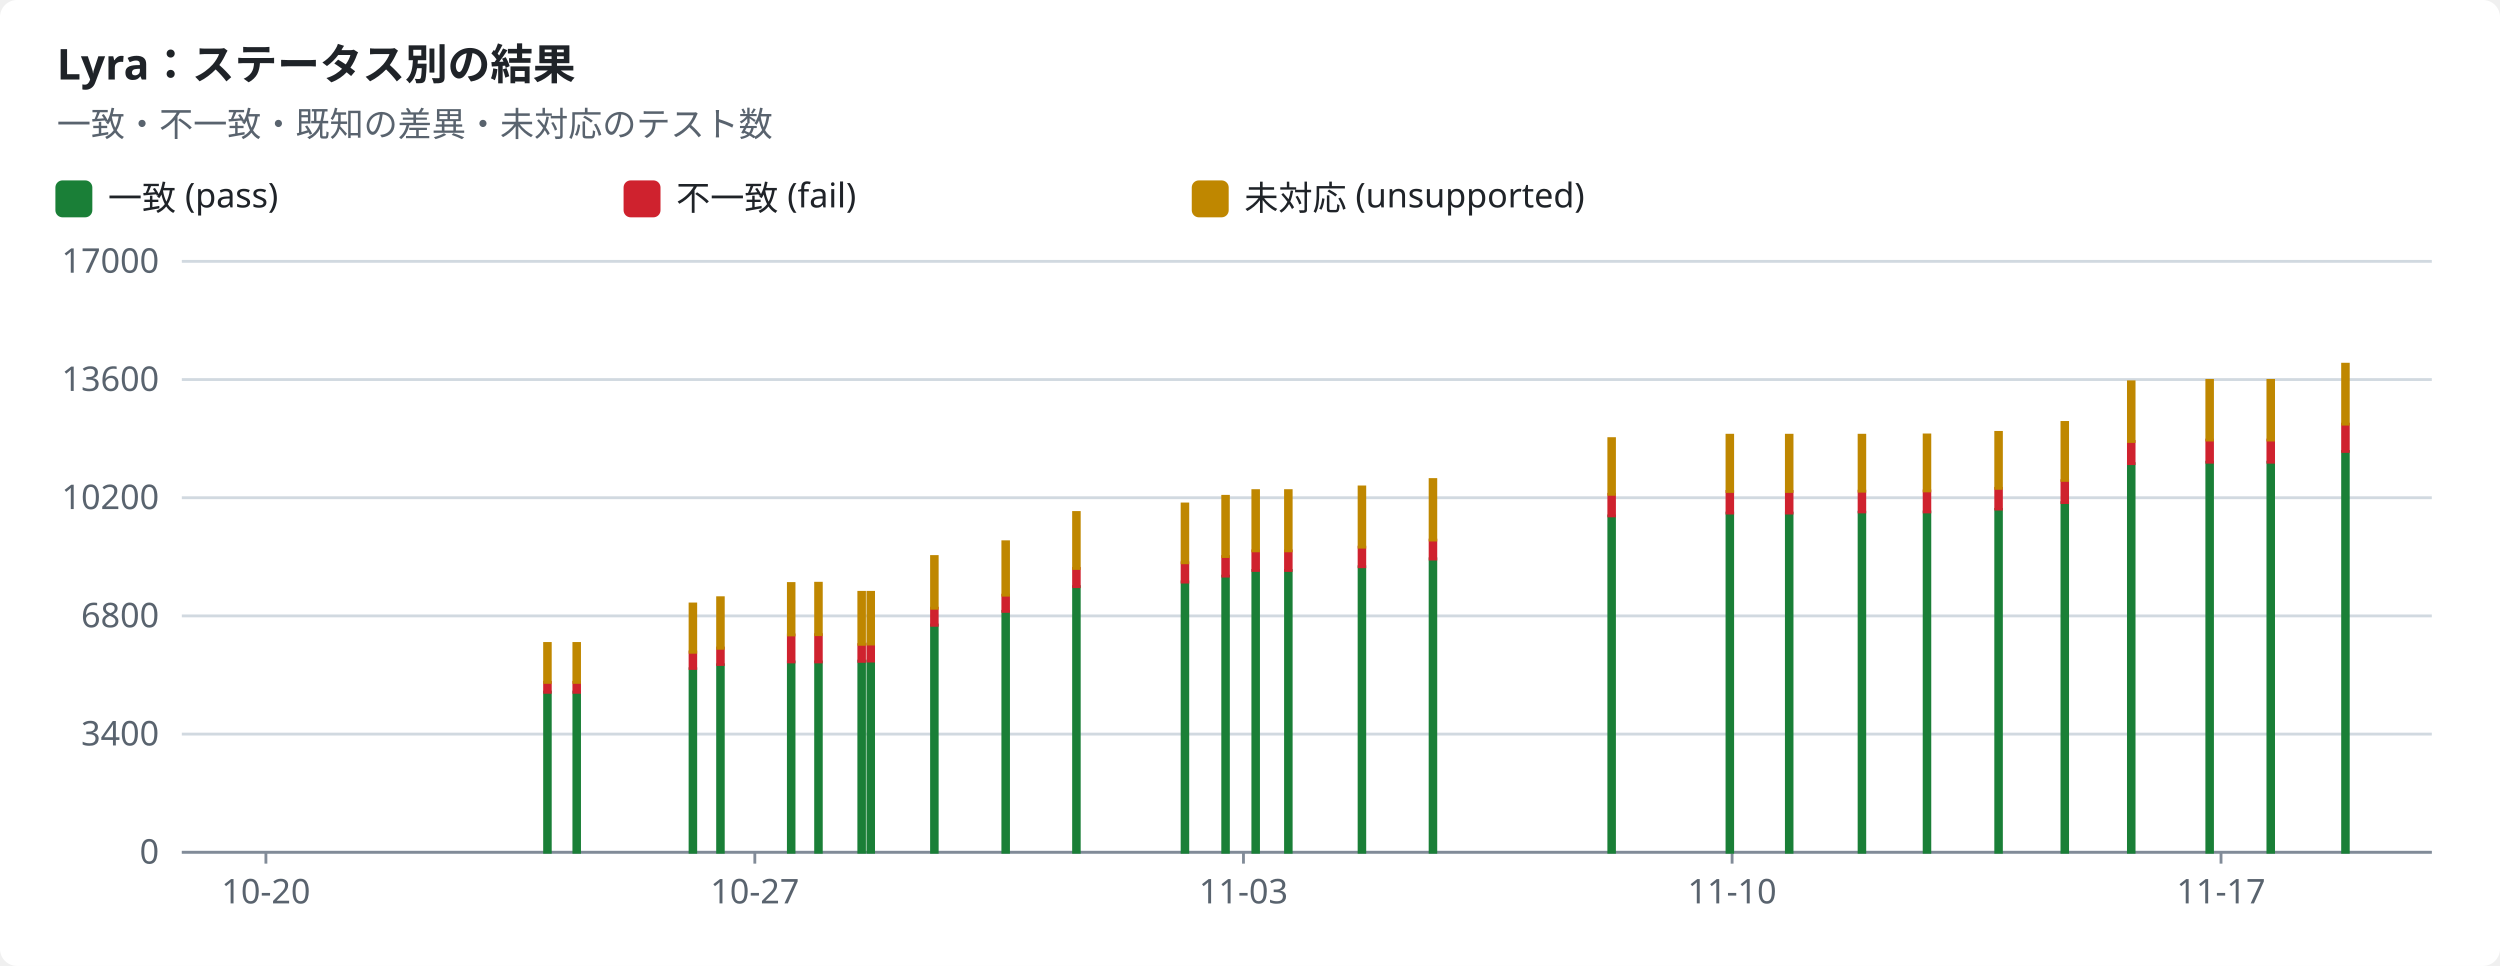
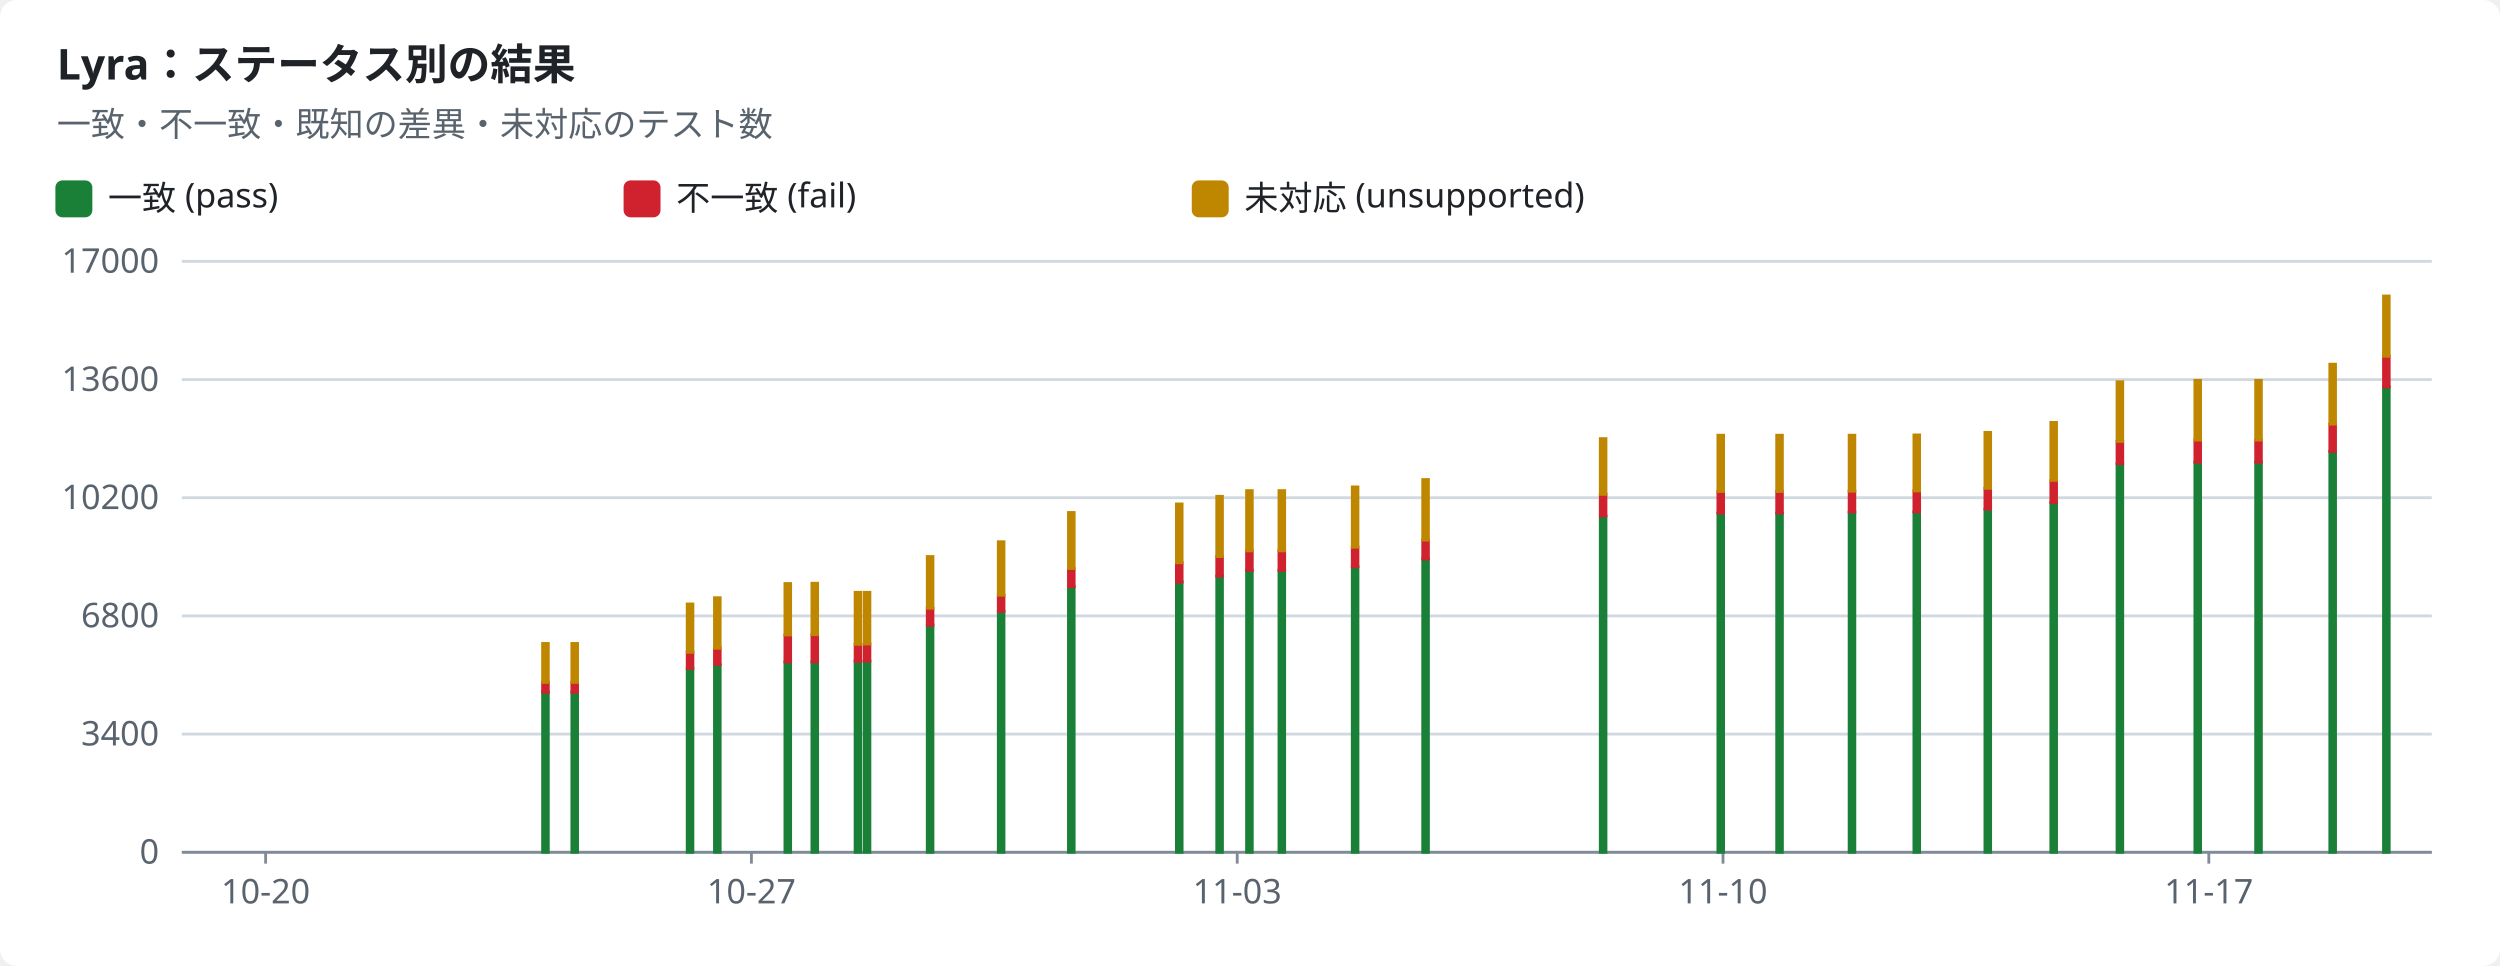
<svg xmlns="http://www.w3.org/2000/svg" width="880" height="340" viewBox="0 0 880 340" role="img">
  <style>text{font-family:-apple-system,BlinkMacSystemFont,"Segoe UI","Noto Sans",Helvetica,Arial,sans-serif;font-size:12px;fill:#1f2328;stroke:none}.bg{fill:#ffffff}.muted{fill:#59636e}.title{font-size:15px;font-weight:600}.grid{stroke:#d1d9e0;stroke-width:1}.axis{stroke:#818b98;stroke-width:1}.line{fill:none;stroke-width:2}.dashed{stroke-dasharray:5 4}.c-pass{stroke:#1a7f37;fill:#1a7f37}.c-fail{stroke:#cf222e;fill:#cf222e}.c-known{stroke:#8c959f;fill:#8c959f}.c-unsupported{stroke:#bf8700;fill:#bf8700}.line{fill:none}.mk{fill:none;stroke-width:1.6}@media (prefers-color-scheme:dark){text{fill:#f0f6fc}.bg{fill:#0d1117}.muted{fill:#9198a1}.grid{stroke:#3d444d}.axis{stroke:#656c76}.c-pass{stroke:#3fb950;fill:#3fb950}.c-fail{stroke:#f85149;fill:#f85149}.c-known{stroke:#6e7681;fill:#6e7681}.c-unsupported{stroke:#d29922;fill:#d29922}.line{fill:none}.mk{fill:none;stroke-width:1.6}}</style>
  <rect class="bg" width="880" height="340" rx="6" />
  <text x="20.0" y="28.0" class="title" text-anchor="start">Lyra：ステータス別の結果</text>
  <text x="20.0" y="48.0" class="muted" text-anchor="start">一致・不一致・既知の差異・未対応のテスト数</text>
  <rect class="c-pass" x="20" y="64" width="12" height="12" rx="2" />
  <text x="38.0" y="74.0" text-anchor="start">一致 (pass)</text>
  <rect class="c-fail" x="220" y="64" width="12" height="12" rx="2" />
  <text x="238.0" y="74.0" text-anchor="start">不一致 (fail)</text>
  <rect class="c-unsupported" x="420" y="64" width="12" height="12" rx="2" />
  <text x="438.0" y="74.0" text-anchor="start">未対応 (unsupported)</text>
  <line class="grid" x1="64" x2="856" y1="300.0" y2="300.0" />
  <text x="56.0" y="304.0" class="muted" text-anchor="end">0</text>
  <line class="grid" x1="64" x2="856" y1="258.4" y2="258.4" />
  <text x="56.0" y="262.4" class="muted" text-anchor="end">3400</text>
  <line class="grid" x1="64" x2="856" y1="216.8" y2="216.8" />
  <text x="56.0" y="220.8" class="muted" text-anchor="end">6800</text>
  <line class="grid" x1="64" x2="856" y1="175.2" y2="175.2" />
  <text x="56.0" y="179.2" class="muted" text-anchor="end">10200</text>
  <line class="grid" x1="64" x2="856" y1="133.6" y2="133.6" />
  <text x="56.0" y="137.6" class="muted" text-anchor="end">13600</text>
  <line class="grid" x1="64" x2="856" y1="92.0" y2="92.0" />
  <text x="56.0" y="96.0" class="muted" text-anchor="end">17000</text>
  <line class="axis" x1="64" x2="856" y1="300" y2="300" />
-   <line class="axis" x1="93.6" x2="93.6" y1="300" y2="304" />
-   <text x="93.6" y="318.0" class="muted" text-anchor="middle">10-20</text>
-   <line class="axis" x1="265.7" x2="265.7" y1="300" y2="304" />
-   <text x="265.7" y="318.0" class="muted" text-anchor="middle">10-27</text>
-   <line class="axis" x1="437.7" x2="437.7" y1="300" y2="304" />
-   <text x="437.7" y="318.0" class="muted" text-anchor="middle">11-03</text>
-   <line class="axis" x1="609.7" x2="609.7" y1="300" y2="304" />
-   <text x="609.7" y="318.0" class="muted" text-anchor="middle">11-10</text>
-   <line class="axis" x1="781.8" x2="781.8" y1="300" y2="304" />
-   <text x="781.8" y="318.0" class="muted" text-anchor="middle">11-17</text>
-   <rect class="c-pass" x="191.7" y="243.6" width="2.0" height="56.4" />
-   <rect class="c-fail" x="191.7" y="240.2" width="2.0" height="3.5" />
-   <rect class="c-unsupported" x="191.7" y="226.5" width="2.0" height="13.7" />
-   <rect class="c-pass" x="202.0" y="243.6" width="2.0" height="56.4" />
-   <rect class="c-fail" x="202.0" y="240.2" width="2.0" height="3.5" />
-   <rect class="c-unsupported" x="202.0" y="226.5" width="2.0" height="13.7" />
-   <rect class="c-pass" x="242.9" y="235.4" width="2.0" height="64.6" />
-   <rect class="c-fail" x="242.9" y="229.5" width="2.0" height="5.8" />
-   <rect class="c-unsupported" x="242.9" y="212.6" width="2.0" height="17.0" />
-   <rect class="c-pass" x="252.6" y="234.0" width="2.0" height="66.0" />
-   <rect class="c-fail" x="252.6" y="228.1" width="2.0" height="5.8" />
-   <rect class="c-unsupported" x="252.6" y="210.4" width="2.0" height="17.8" />
-   <rect class="c-pass" x="277.5" y="233.0" width="2.0" height="67.0" />
-   <rect class="c-fail" x="277.5" y="223.5" width="2.0" height="9.5" />
-   <rect class="c-unsupported" x="277.5" y="205.4" width="2.0" height="18.1" />
-   <rect class="c-pass" x="287.1" y="233.0" width="2.0" height="67.0" />
-   <rect class="c-fail" x="287.1" y="223.4" width="2.0" height="9.6" />
-   <rect class="c-unsupported" x="287.1" y="205.3" width="2.0" height="18.1" />
-   <rect class="c-pass" x="302.3" y="232.7" width="2.0" height="67.3" />
-   <rect class="c-fail" x="302.3" y="226.9" width="2.0" height="5.9" />
-   <rect class="c-unsupported" x="302.3" y="208.5" width="2.0" height="18.3" />
-   <rect class="c-pass" x="305.5" y="232.7" width="2.0" height="67.3" />
-   <rect class="c-fail" x="305.5" y="226.7" width="2.0" height="6.0" />
-   <rect class="c-unsupported" x="305.5" y="208.5" width="2.0" height="18.2" />
-   <rect class="c-pass" x="327.9" y="220.0" width="2.0" height="80.0" />
-   <rect class="c-fail" x="327.9" y="214.1" width="2.0" height="6.0" />
-   <rect class="c-unsupported" x="327.9" y="195.9" width="2.0" height="18.2" />
-   <rect class="c-pass" x="353.0" y="215.2" width="2.0" height="84.8" />
-   <rect class="c-fail" x="353.0" y="209.5" width="2.0" height="5.7" />
-   <rect class="c-unsupported" x="353.0" y="190.7" width="2.0" height="18.8" />
-   <rect class="c-pass" x="377.9" y="206.5" width="2.0" height="93.5" />
-   <rect class="c-fail" x="377.9" y="200.1" width="2.0" height="6.4" />
-   <rect class="c-unsupported" x="377.9" y="180.4" width="2.0" height="19.7" />
-   <rect class="c-pass" x="416.1" y="204.8" width="2.0" height="95.2" />
-   <rect class="c-fail" x="416.1" y="198.1" width="2.0" height="6.8" />
-   <rect class="c-unsupported" x="416.1" y="177.4" width="2.0" height="20.7" />
-   <rect class="c-pass" x="430.4" y="202.8" width="2.0" height="97.2" />
-   <rect class="c-fail" x="430.4" y="195.9" width="2.0" height="6.9" />
-   <rect class="c-unsupported" x="430.4" y="174.7" width="2.0" height="21.2" />
-   <rect class="c-pass" x="441.0" y="200.8" width="2.0" height="99.2" />
-   <rect class="c-fail" x="441.0" y="193.9" width="2.0" height="6.9" />
-   <rect class="c-unsupported" x="441.0" y="172.7" width="2.0" height="21.2" />
-   <rect class="c-pass" x="452.5" y="200.8" width="2.0" height="99.2" />
-   <rect class="c-fail" x="452.5" y="193.9" width="2.0" height="6.9" />
-   <rect class="c-unsupported" x="452.5" y="172.7" width="2.0" height="21.2" />
-   <rect class="c-pass" x="478.4" y="199.5" width="2.0" height="100.5" />
-   <rect class="c-fail" x="478.4" y="192.6" width="2.0" height="6.9" />
-   <rect class="c-unsupported" x="478.4" y="171.4" width="2.0" height="21.2" />
-   <rect class="c-pass" x="503.4" y="196.7" width="2.0" height="103.3" />
-   <rect class="c-fail" x="503.4" y="190.1" width="2.0" height="6.7" />
-   <rect class="c-unsupported" x="503.4" y="168.8" width="2.0" height="21.3" />
-   <rect class="c-pass" x="566.3" y="181.6" width="2.0" height="118.4" />
-   <rect class="c-fail" x="566.3" y="174.0" width="2.0" height="7.6" />
-   <rect class="c-unsupported" x="566.3" y="154.4" width="2.0" height="19.6" />
-   <rect class="c-pass" x="607.9" y="180.6" width="2.0" height="119.4" />
-   <rect class="c-fail" x="607.9" y="173.0" width="2.0" height="7.6" />
-   <rect class="c-unsupported" x="607.9" y="153.2" width="2.0" height="19.8" />
-   <rect class="c-pass" x="628.8" y="180.6" width="2.0" height="119.4" />
-   <rect class="c-fail" x="628.8" y="173.0" width="2.0" height="7.6" />
-   <rect class="c-unsupported" x="628.8" y="153.2" width="2.0" height="19.8" />
-   <rect class="c-pass" x="654.4" y="180.3" width="2.0" height="119.7" />
-   <rect class="c-fail" x="654.4" y="172.9" width="2.0" height="7.3" />
-   <rect class="c-unsupported" x="654.4" y="153.2" width="2.0" height="19.7" />
-   <rect class="c-pass" x="677.3" y="180.2" width="2.0" height="119.8" />
-   <rect class="c-fail" x="677.3" y="172.8" width="2.0" height="7.4" />
-   <rect class="c-unsupported" x="677.3" y="153.1" width="2.0" height="19.7" />
-   <rect class="c-pass" x="702.5" y="179.3" width="2.0" height="120.7" />
-   <rect class="c-fail" x="702.5" y="171.9" width="2.0" height="7.3" />
-   <rect class="c-unsupported" x="702.5" y="152.2" width="2.0" height="19.7" />
-   <rect class="c-pass" x="725.8" y="176.9" width="2.0" height="123.1" />
-   <rect class="c-fail" x="725.8" y="169.2" width="2.0" height="7.7" />
-   <rect class="c-unsupported" x="725.8" y="148.7" width="2.0" height="20.4" />
-   <rect class="c-pass" x="749.2" y="163.2" width="2.0" height="136.8" />
-   <rect class="c-fail" x="749.2" y="155.4" width="2.0" height="7.8" />
-   <rect class="c-unsupported" x="749.2" y="134.4" width="2.0" height="21.0" />
-   <rect class="c-pass" x="776.8" y="162.7" width="2.0" height="137.3" />
-   <rect class="c-fail" x="776.8" y="154.9" width="2.0" height="7.8" />
-   <rect class="c-unsupported" x="776.8" y="133.9" width="2.0" height="21.0" />
-   <rect class="c-pass" x="798.3" y="162.7" width="2.0" height="137.3" />
-   <rect class="c-fail" x="798.3" y="154.9" width="2.0" height="7.8" />
-   <rect class="c-unsupported" x="798.3" y="133.9" width="2.0" height="21.0" />
-   <rect class="c-pass" x="824.6" y="158.9" width="2.0" height="141.1" />
-   <rect class="c-fail" x="824.6" y="149.3" width="2.0" height="9.6" />
-   <rect class="c-unsupported" x="824.6" y="128.2" width="2.0" height="21.1" />
+   <line class="axis" x1="93.5" x2="93.5" y1="300" y2="304" />
+   <text x="93.5" y="318.0" class="muted" text-anchor="middle">10-20</text>
+   <line class="axis" x1="264.5" x2="264.5" y1="300" y2="304" />
+   <text x="264.5" y="318.0" class="muted" text-anchor="middle">10-27</text>
+   <line class="axis" x1="435.5" x2="435.5" y1="300" y2="304" />
+   <text x="435.5" y="318.0" class="muted" text-anchor="middle">11-03</text>
+   <line class="axis" x1="606.5" x2="606.5" y1="300" y2="304" />
+   <text x="606.5" y="318.0" class="muted" text-anchor="middle">11-10</text>
+   <line class="axis" x1="777.5" x2="777.5" y1="300" y2="304" />
+   <text x="777.5" y="318.0" class="muted" text-anchor="middle">11-17</text>
+   <rect class="c-pass" x="191.0" y="243.6" width="2.0" height="56.4" />
+   <rect class="c-fail" x="191.0" y="240.2" width="2.0" height="3.5" />
+   <rect class="c-unsupported" x="191.0" y="226.5" width="2.0" height="13.7" />
+   <rect class="c-pass" x="201.3" y="243.6" width="2.0" height="56.4" />
+   <rect class="c-fail" x="201.3" y="240.2" width="2.0" height="3.5" />
+   <rect class="c-unsupported" x="201.3" y="226.5" width="2.0" height="13.7" />
+   <rect class="c-pass" x="241.9" y="235.4" width="2.0" height="64.6" />
+   <rect class="c-fail" x="241.9" y="229.5" width="2.0" height="5.8" />
+   <rect class="c-unsupported" x="241.9" y="212.6" width="2.0" height="17.0" />
+   <rect class="c-pass" x="251.5" y="234.0" width="2.0" height="66.0" />
+   <rect class="c-fail" x="251.5" y="228.1" width="2.0" height="5.8" />
+   <rect class="c-unsupported" x="251.5" y="210.4" width="2.0" height="17.8" />
+   <rect class="c-pass" x="276.3" y="233.0" width="2.0" height="67.0" />
+   <rect class="c-fail" x="276.3" y="223.5" width="2.0" height="9.5" />
+   <rect class="c-unsupported" x="276.3" y="205.4" width="2.0" height="18.1" />
+   <rect class="c-pass" x="285.8" y="233.0" width="2.0" height="67.0" />
+   <rect class="c-fail" x="285.8" y="223.4" width="2.0" height="9.6" />
+   <rect class="c-unsupported" x="285.8" y="205.3" width="2.0" height="18.1" />
+   <rect class="c-pass" x="301.0" y="232.7" width="2.0" height="67.3" />
+   <rect class="c-fail" x="301.0" y="226.9" width="2.0" height="5.9" />
+   <rect class="c-unsupported" x="301.0" y="208.5" width="2.0" height="18.3" />
+   <rect class="c-pass" x="304.2" y="232.7" width="2.0" height="67.3" />
+   <rect class="c-fail" x="304.2" y="226.7" width="2.0" height="6.0" />
+   <rect class="c-unsupported" x="304.2" y="208.5" width="2.0" height="18.2" />
+   <rect class="c-pass" x="326.4" y="220.0" width="2.0" height="80.0" />
+   <rect class="c-fail" x="326.4" y="214.1" width="2.0" height="6.0" />
+   <rect class="c-unsupported" x="326.4" y="195.9" width="2.0" height="18.2" />
+   <rect class="c-pass" x="351.4" y="215.2" width="2.0" height="84.8" />
+   <rect class="c-fail" x="351.4" y="209.5" width="2.0" height="5.7" />
+   <rect class="c-unsupported" x="351.4" y="190.7" width="2.0" height="18.8" />
+   <rect class="c-pass" x="376.1" y="206.5" width="2.0" height="93.5" />
+   <rect class="c-fail" x="376.1" y="200.1" width="2.0" height="6.4" />
+   <rect class="c-unsupported" x="376.1" y="180.4" width="2.0" height="19.7" />
+   <rect class="c-pass" x="414.1" y="204.8" width="2.0" height="95.2" />
+   <rect class="c-fail" x="414.1" y="198.1" width="2.0" height="6.8" />
+   <rect class="c-unsupported" x="414.1" y="177.4" width="2.0" height="20.7" />
+   <rect class="c-pass" x="428.3" y="202.8" width="2.0" height="97.2" />
+   <rect class="c-fail" x="428.3" y="195.9" width="2.0" height="6.9" />
+   <rect class="c-unsupported" x="428.3" y="174.7" width="2.0" height="21.2" />
+   <rect class="c-pass" x="438.8" y="200.8" width="2.0" height="99.2" />
+   <rect class="c-fail" x="438.8" y="193.9" width="2.0" height="6.9" />
+   <rect class="c-unsupported" x="438.8" y="172.7" width="2.0" height="21.2" />
+   <rect class="c-pass" x="450.2" y="200.8" width="2.0" height="99.2" />
+   <rect class="c-fail" x="450.2" y="193.9" width="2.0" height="6.9" />
+   <rect class="c-unsupported" x="450.2" y="172.7" width="2.0" height="21.2" />
+   <rect class="c-pass" x="476.0" y="199.5" width="2.0" height="100.5" />
+   <rect class="c-fail" x="476.0" y="192.6" width="2.0" height="6.9" />
+   <rect class="c-unsupported" x="476.0" y="171.4" width="2.0" height="21.2" />
+   <rect class="c-pass" x="500.8" y="196.7" width="2.0" height="103.3" />
+   <rect class="c-fail" x="500.8" y="190.1" width="2.0" height="6.7" />
+   <rect class="c-unsupported" x="500.8" y="168.8" width="2.0" height="21.3" />
+   <rect class="c-pass" x="563.3" y="181.6" width="2.0" height="118.4" />
+   <rect class="c-fail" x="563.3" y="174.0" width="2.0" height="7.6" />
+   <rect class="c-unsupported" x="563.3" y="154.4" width="2.0" height="19.6" />
+   <rect class="c-pass" x="604.7" y="180.6" width="2.0" height="119.4" />
+   <rect class="c-fail" x="604.7" y="173.0" width="2.0" height="7.6" />
+   <rect class="c-unsupported" x="604.7" y="153.2" width="2.0" height="19.8" />
+   <rect class="c-pass" x="625.4" y="180.6" width="2.0" height="119.4" />
+   <rect class="c-fail" x="625.4" y="173.0" width="2.0" height="7.6" />
+   <rect class="c-unsupported" x="625.4" y="153.2" width="2.0" height="19.8" />
+   <rect class="c-pass" x="650.9" y="180.3" width="2.0" height="119.7" />
+   <rect class="c-fail" x="650.9" y="172.9" width="2.0" height="7.3" />
+   <rect class="c-unsupported" x="650.9" y="153.2" width="2.0" height="19.7" />
+   <rect class="c-pass" x="673.7" y="180.2" width="2.0" height="119.8" />
+   <rect class="c-fail" x="673.7" y="172.8" width="2.0" height="7.4" />
+   <rect class="c-unsupported" x="673.7" y="153.1" width="2.0" height="19.7" />
+   <rect class="c-pass" x="698.7" y="179.3" width="2.0" height="120.7" />
+   <rect class="c-fail" x="698.7" y="171.9" width="2.0" height="7.3" />
+   <rect class="c-unsupported" x="698.7" y="152.2" width="2.0" height="19.7" />
+   <rect class="c-pass" x="721.9" y="176.9" width="2.0" height="123.1" />
+   <rect class="c-fail" x="721.9" y="169.2" width="2.0" height="7.7" />
+   <rect class="c-unsupported" x="721.9" y="148.7" width="2.0" height="20.4" />
+   <rect class="c-pass" x="745.2" y="163.2" width="2.0" height="136.8" />
+   <rect class="c-fail" x="745.2" y="155.4" width="2.0" height="7.8" />
+   <rect class="c-unsupported" x="745.2" y="134.4" width="2.0" height="21.0" />
+   <rect class="c-pass" x="772.6" y="162.7" width="2.0" height="137.3" />
+   <rect class="c-fail" x="772.6" y="154.9" width="2.0" height="7.8" />
+   <rect class="c-unsupported" x="772.6" y="133.9" width="2.0" height="21.0" />
+   <rect class="c-pass" x="794.0" y="162.7" width="2.0" height="137.3" />
+   <rect class="c-fail" x="794.0" y="154.9" width="2.0" height="7.8" />
+   <rect class="c-unsupported" x="794.0" y="133.9" width="2.0" height="21.0" />
+   <rect class="c-pass" x="820.1" y="158.9" width="2.0" height="141.1" />
+   <rect class="c-fail" x="820.1" y="149.3" width="2.0" height="9.6" />
+   <rect class="c-unsupported" x="820.1" y="128.2" width="2.0" height="21.1" />
+   <rect class="c-pass" x="839.0" y="136.2" width="2.0" height="163.8" />
+   <rect class="c-fail" x="839.0" y="125.4" width="2.0" height="10.8" />
+   <rect class="c-unsupported" x="839.0" y="104.2" width="2.0" height="21.2" />
</svg>
